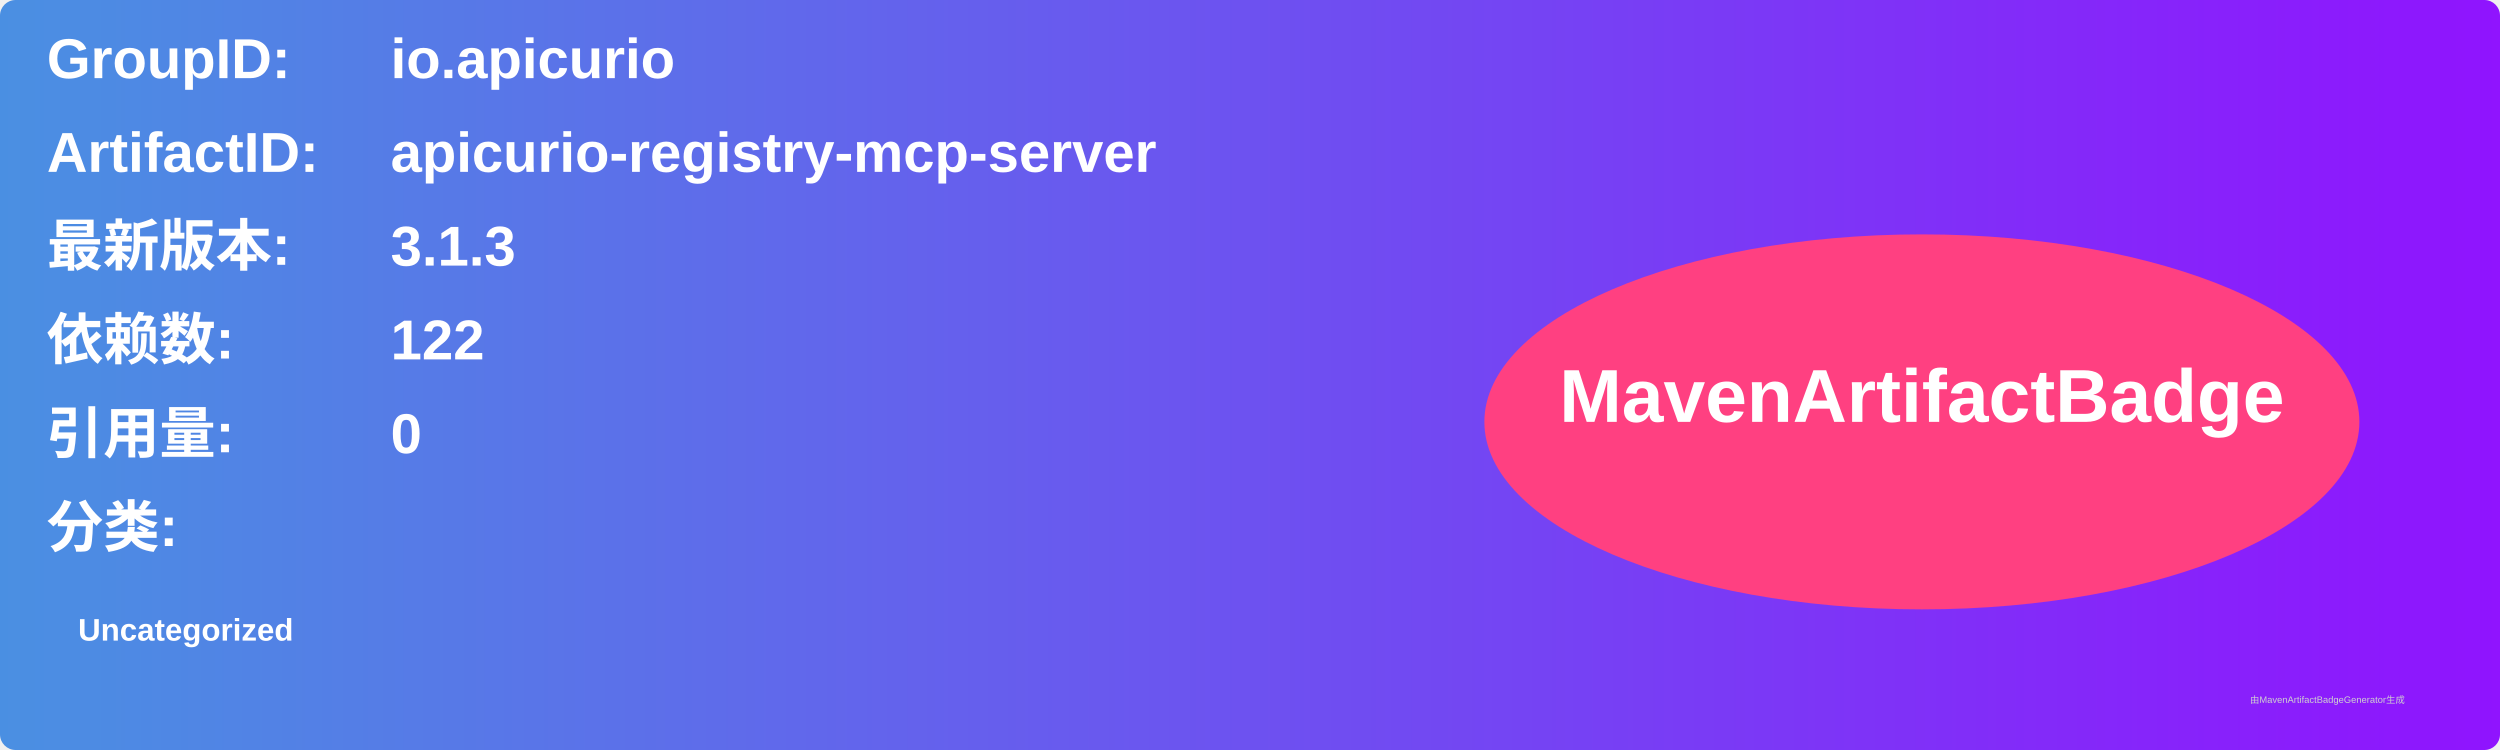
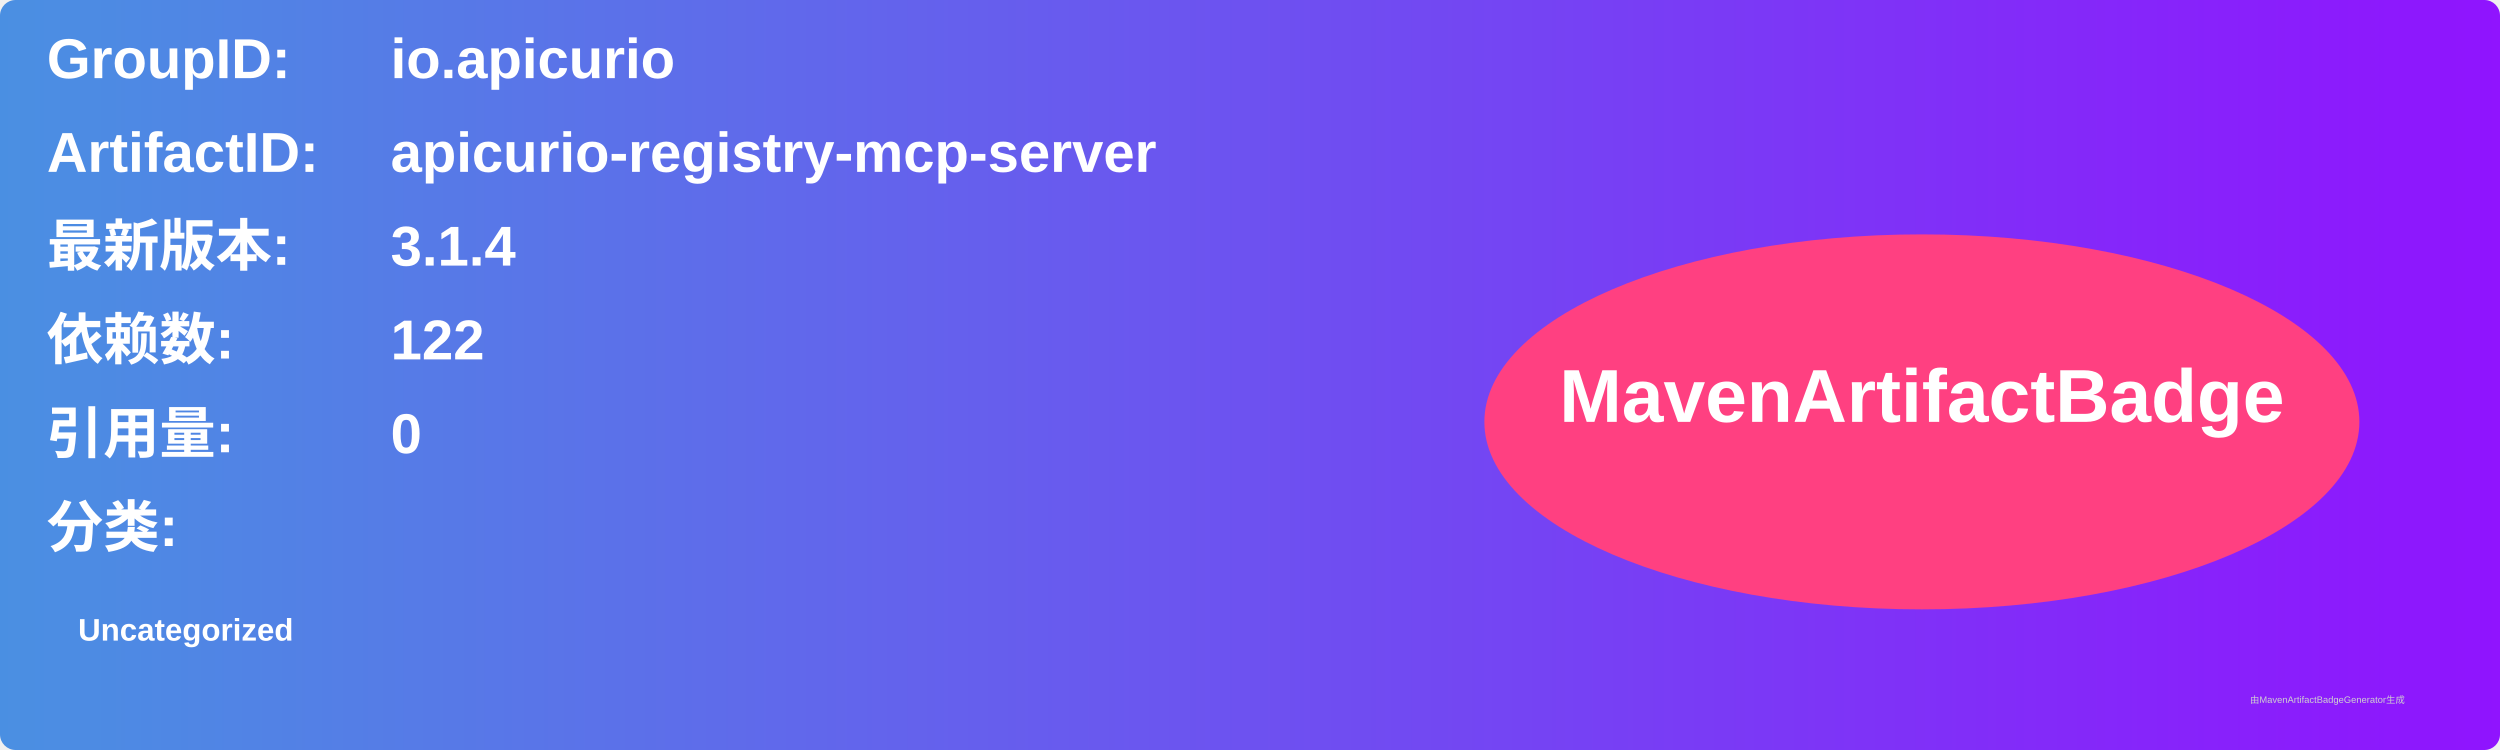
<svg xmlns="http://www.w3.org/2000/svg" width="800" height="240" viewBox="0 0 800 240">
  <linearGradient id="grad" x1="0%" y1="0%" x2="100%" y2="0%">
    <stop offset="0%" stop-color="#4a90e2" />
    <stop offset="100%" stop-color="#9013fe" />
  </linearGradient>
  <rect width="100%" height="100%" rx="5" ry="5" fill="url(#grad)" />
  <g transform="translate(15, 15)">
    <text x="0" y="10" font-family="Arial" font-size="18" fill="white" font-weight="bold" width="260">GroupID:</text>
    <text x="110" y="10" font-family="Arial" font-size="18" fill="white" font-weight="bold" width="460">io.apicurio</text>
    <text x="0" y="40" font-family="Arial" font-size="18" fill="white" font-weight="bold" width="260">ArtifactID:</text>
    <text x="110" y="40" font-family="Arial" font-size="18" fill="white" font-weight="bold" width="460">apicurio-registry-mcp-server</text>
    <text x="0" y="70" font-family="Arial" font-size="18" fill="white" font-weight="bold">最新版本:</text>
    <text x="110" y="70" font-family="Arial" font-size="18" fill="white" font-weight="bold">
-       <tspan font-weight="bold">3.1.3</tspan>
+       <tspan font-weight="bold">3.1.4</tspan>
    </text>
    <text x="0" y="100" font-family="Arial" font-size="18" fill="white" font-weight="bold">依赖数: </text>
    <text x="110" y="100" font-family="Arial" font-size="18" fill="white">
      <tspan font-weight="bold">122</tspan>
    </text>
    <text x="0" y="130" font-family="Arial" font-size="18" fill="white" font-weight="bold">引用量: </text>
    <text x="110" y="130" font-family="Arial" font-size="18" fill="white">
      <tspan font-weight="bold">0</tspan>
    </text>
    <text x="0" y="160" font-family="Arial" font-size="18" fill="white" font-weight="bold">分类:</text>
    <text x="10" y="190" font-family="Arial" font-size="10" fill="white">
      <tspan font-weight="bold">Uncategorized</tspan>
    </text>
    <ellipse cx="600" cy="120" rx="140" ry="60" fill="#ff4081" />
    <text x="600" y="120" text-anchor="middle" font-family="Arial" font-size="24" fill="white" font-weight="bold">MavenArtifactBadge</text>
  </g>
  <text x="720" y="225" font-family="Arial" font-size="3" fill="#d0d0d0">由MavenArtifactBadgeGenerator生成</text>
</svg>
